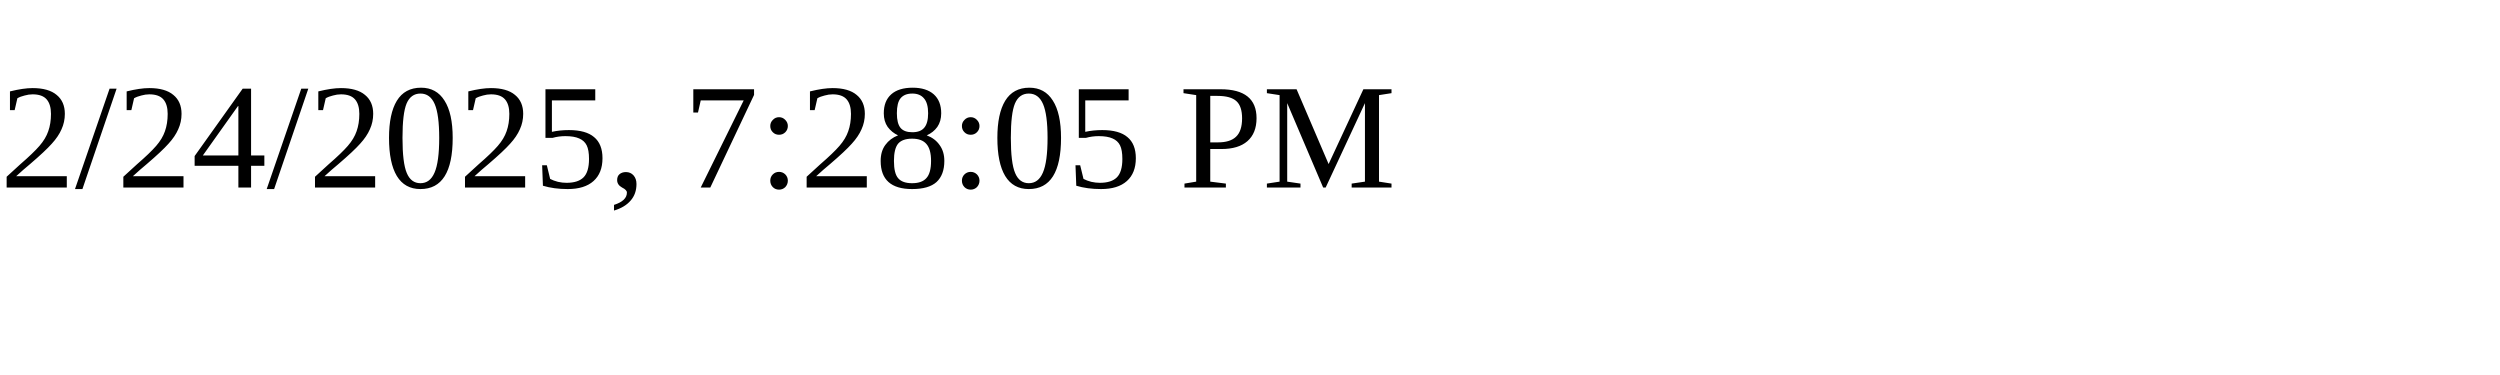
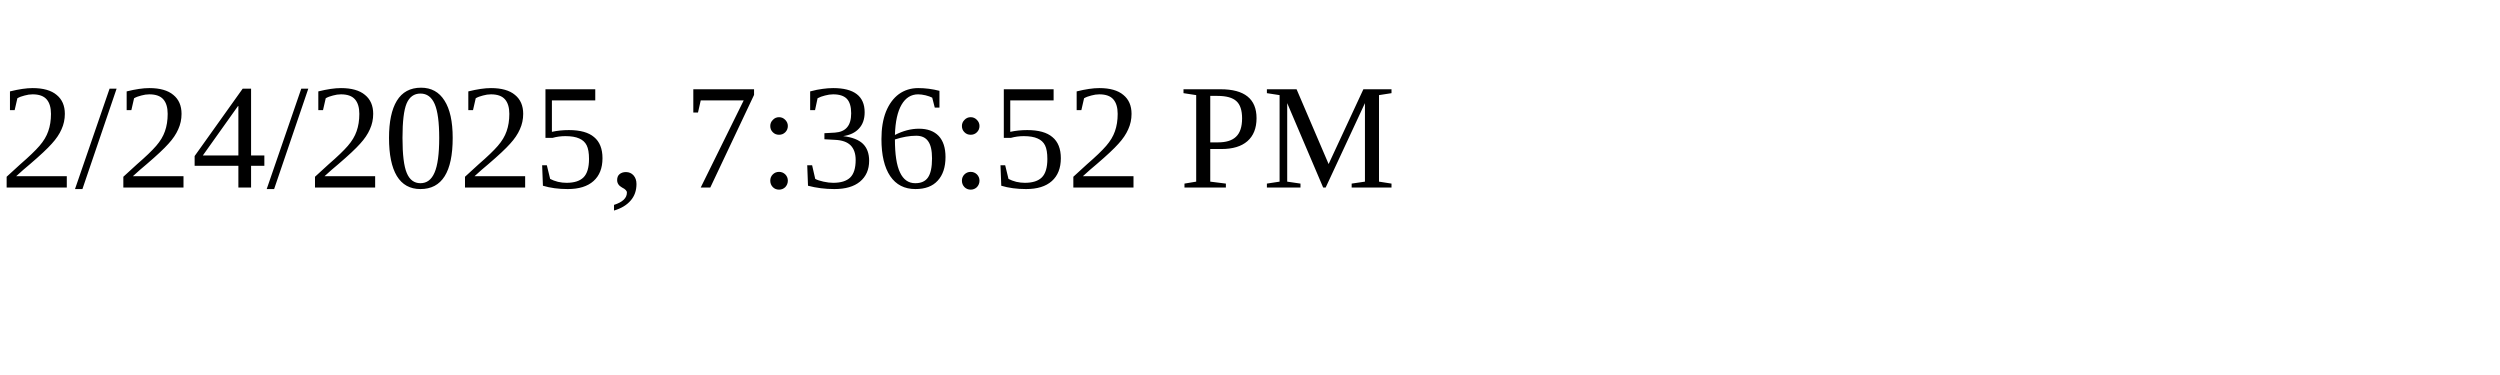
<svg xmlns="http://www.w3.org/2000/svg" height="30" width="200">
-   <text x="0" y="15">2/24/2025, 7:28:05 PM</text>
+   <text x="0" y="15">2/24/2025, 7:36:52 PM</text>
</svg>
